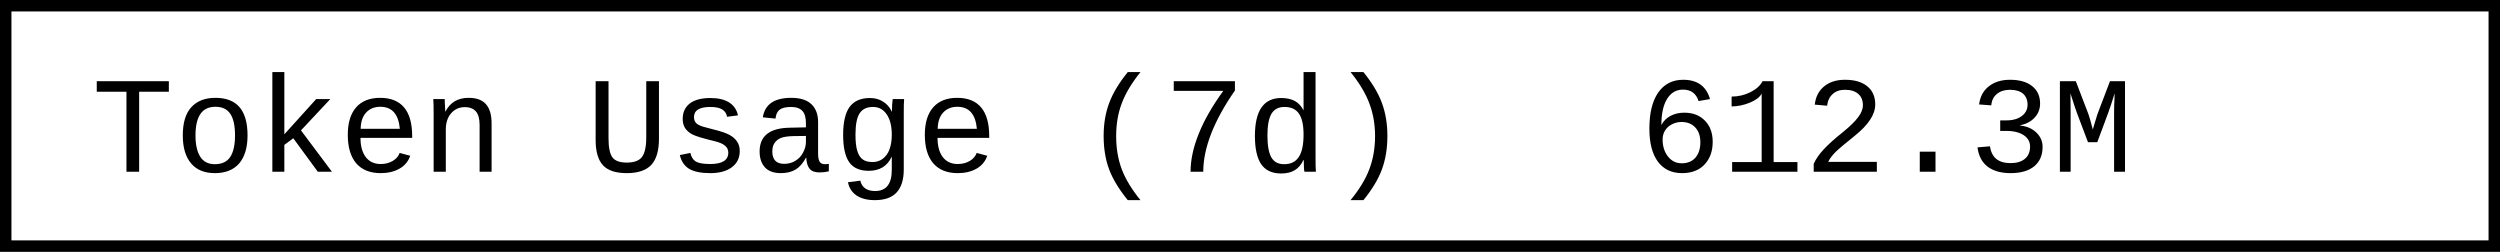
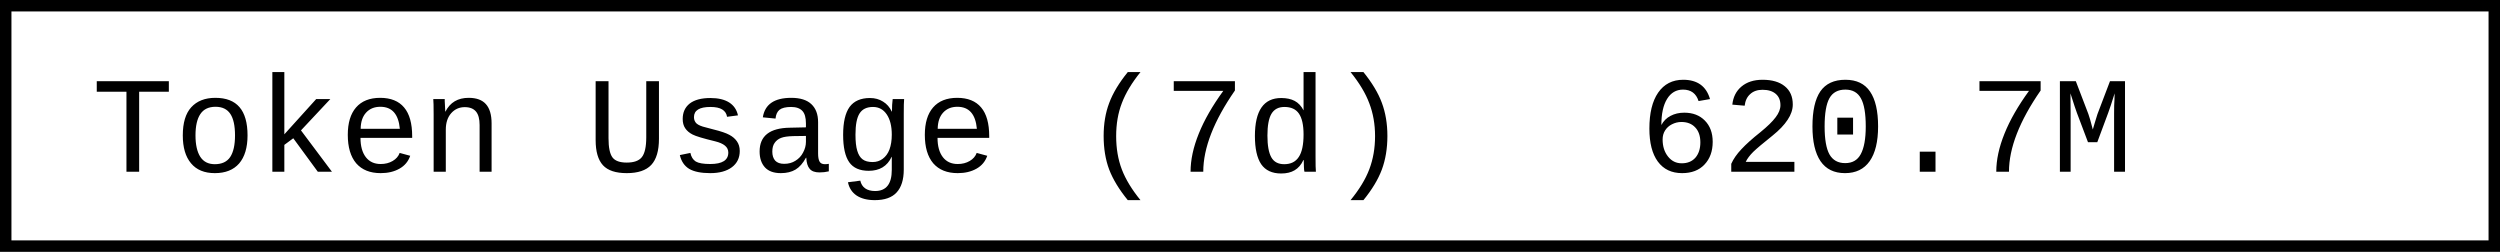
- <svg xmlns="http://www.w3.org/2000/svg" width="218.4" height="22" role="img" aria-label="Token Usage (7d): 612.3M">
+ <svg xmlns="http://www.w3.org/2000/svg" width="218.4" height="22" role="img" aria-label="Token Usage (7d): 620.7M">
  <rect x="0.5" y="0.5" width="217.4" height="21" fill="#fff" stroke="#000" stroke-width="1" />
  <g font-family="'Consolas','Monaco','Courier New',monospace" font-size="12" fill="#000">
    <text x="8" y="15">Token Usage (7d)</text>
-     <text x="143.2" y="15">612.3M</text>
+     <text x="143.2" y="15">620.7M</text>
  </g>
</svg>
